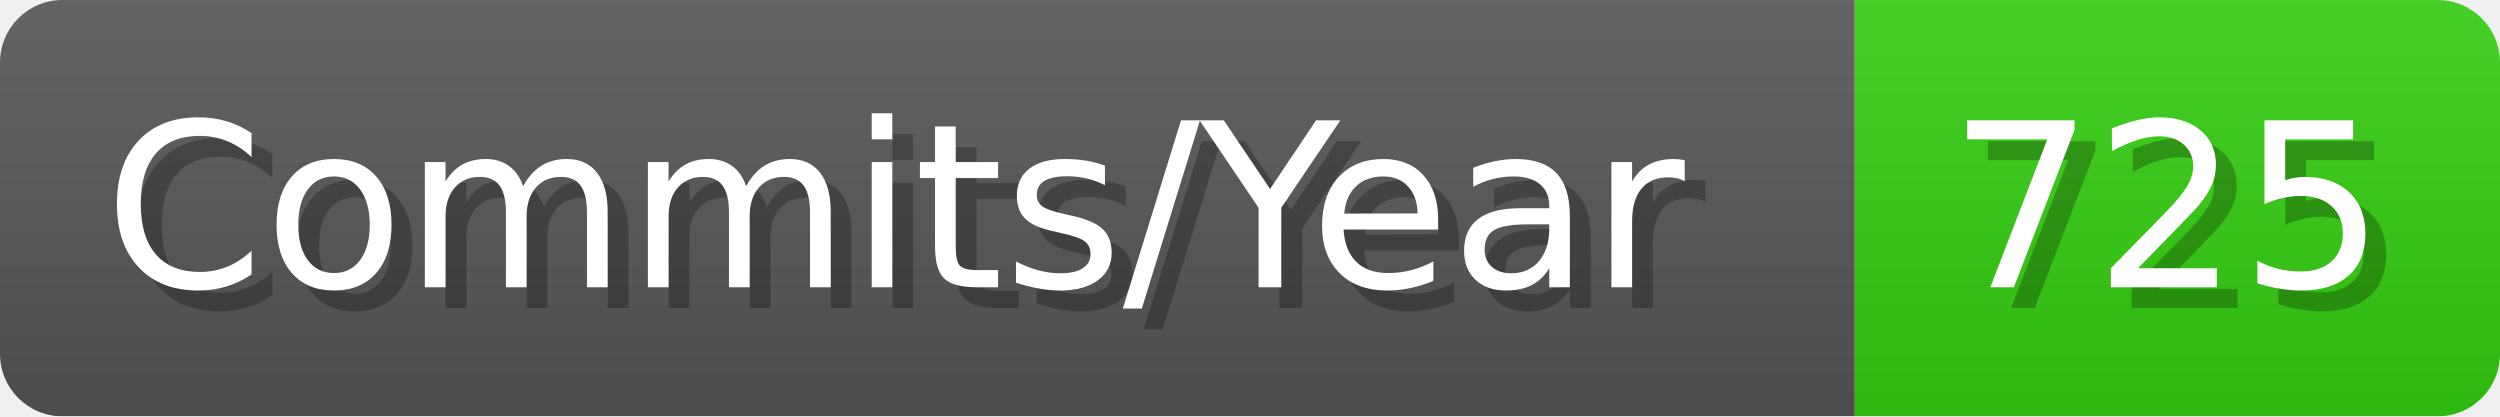
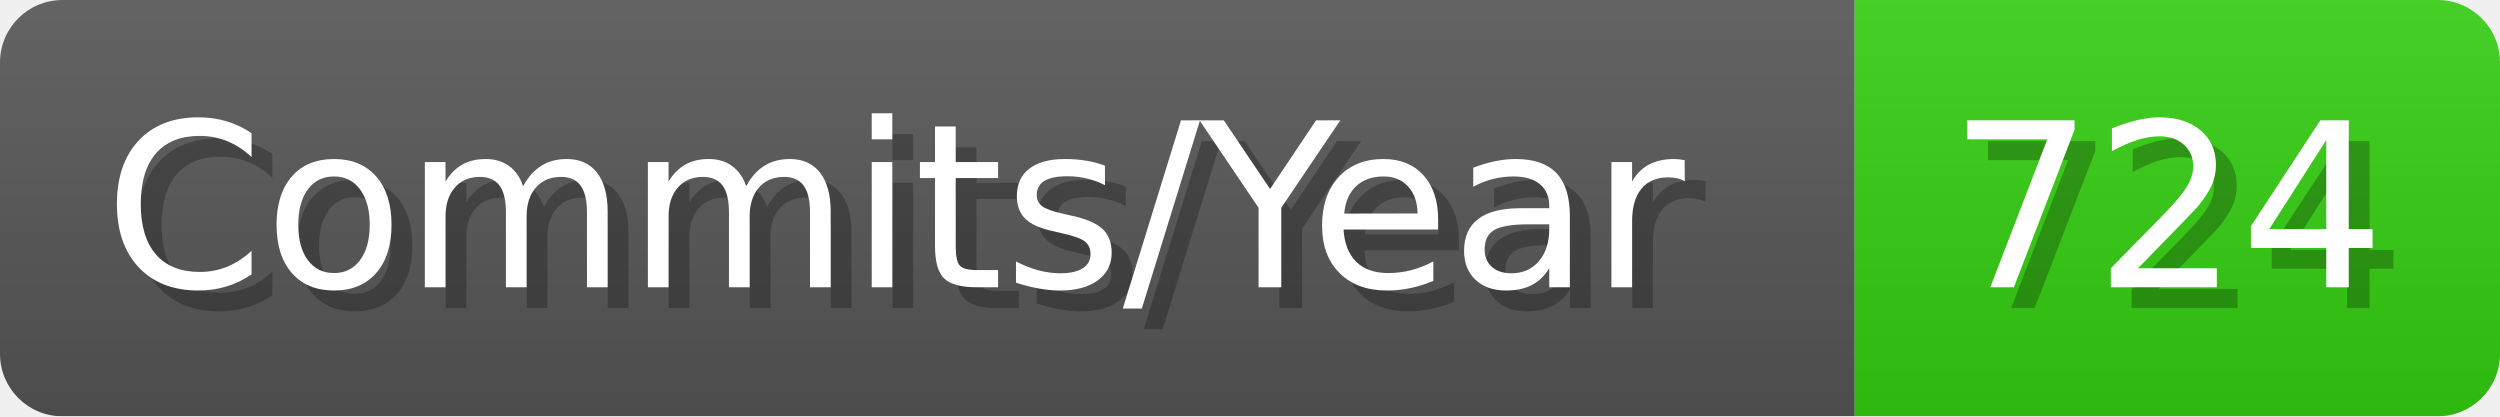
- <svg xmlns="http://www.w3.org/2000/svg" width="120.1" height="20" viewBox="0 0 1201 200" role="img" aria-label="Commits/Year: 725">
+ <svg xmlns="http://www.w3.org/2000/svg" width="120.1" height="20" viewBox="0 0 1201 200" role="img" aria-label="Commits/Year: 724">
  <linearGradient id="aUPdi" x2="0" y2="100%">
    <stop offset="0" stop-opacity=".1" stop-color="#EEE" />
    <stop offset="1" stop-opacity=".1" />
  </linearGradient>
  <mask id="WfAiQ">
    <rect width="1201" height="200" rx="30" fill="#FFF" />
  </mask>
  <g mask="url(#WfAiQ)">
    <rect width="891" height="200" fill="#555" />
    <rect width="310" height="200" fill="#3C1" x="891" />
    <rect width="1201" height="200" fill="url(#aUPdi)" />
  </g>
  <g aria-hidden="true" fill="#fff" text-anchor="start" font-family="Verdana,DejaVu Sans,sans-serif" font-size="110">
    <text x="60" y="148" textLength="791" fill="#000" opacity="0.25">Commits/Year</text>
    <text x="50" y="138" textLength="791">Commits/Year</text>
-     <text x="946" y="148" textLength="210" fill="#000" opacity="0.25">725</text>
-     <text x="936" y="138" textLength="210">725</text>
+     <text x="946" y="148" textLength="210" fill="#000" opacity="0.25">724</text>
+     <text x="936" y="138" textLength="210">724</text>
  </g>
</svg>
